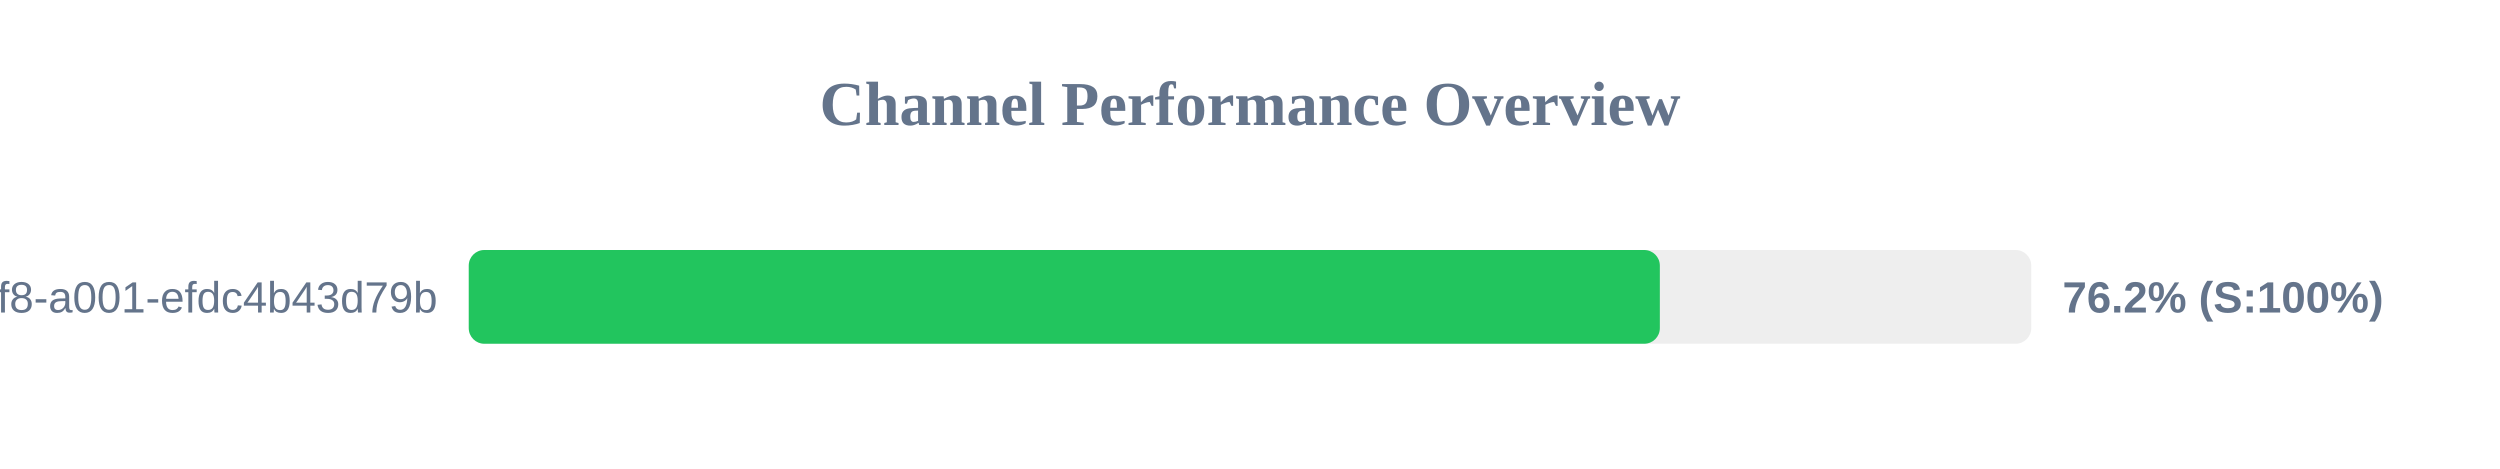
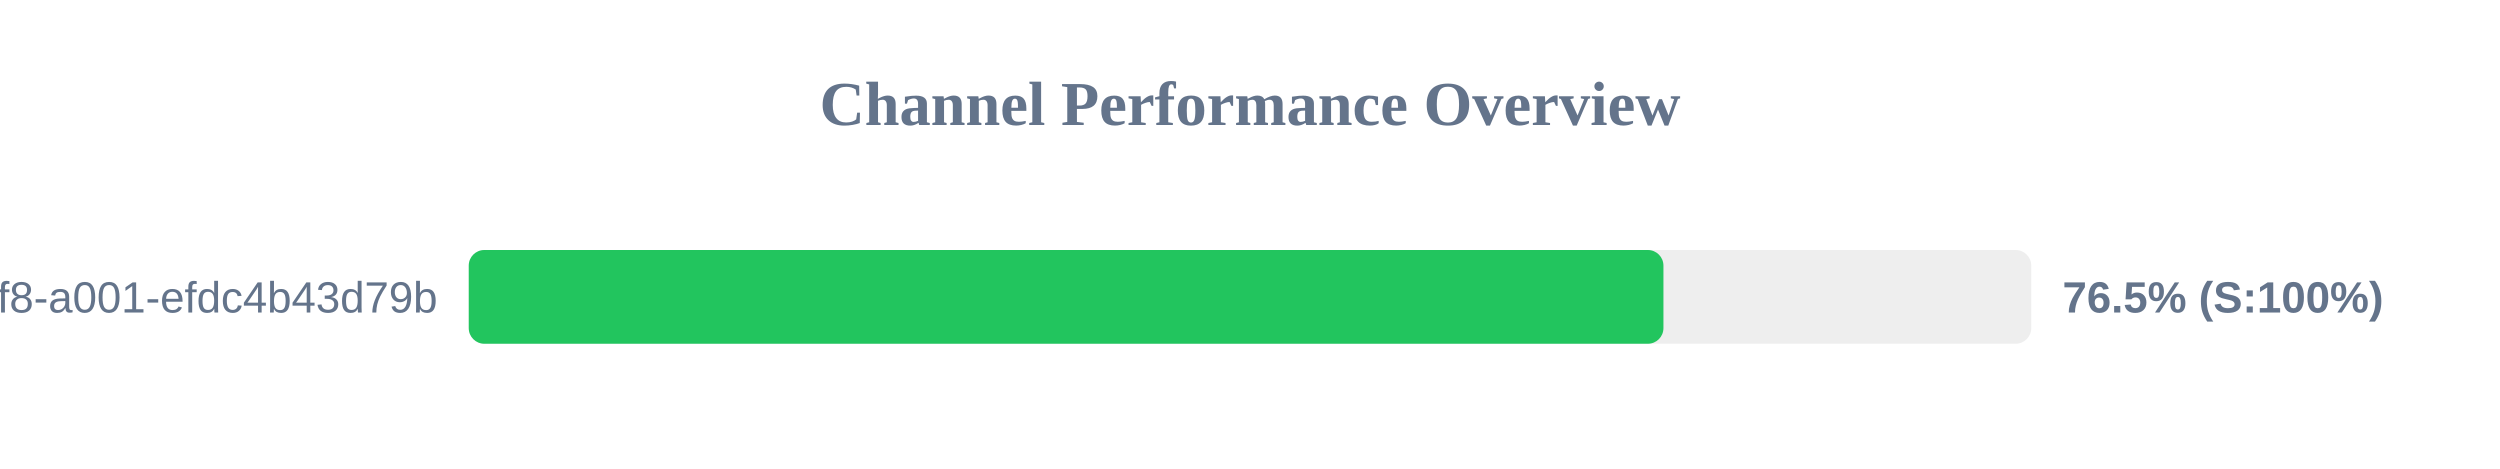
<svg xmlns="http://www.w3.org/2000/svg" width="800" height="150" version="1.1">
  <style>
        .row { font: 14px Arial; fill: #64748b; }
        .score { font: bold 14px Arial; fill: #64748b; }
    </style>
  <text x="400" y="40" text-anchor="middle" font-size="20px" font-weight="bold" fill="#64748b">Channel Performance Overview</text>
  <rect x="150" y="80" width="500" height="30" fill="#eee" rx="5" />
-   <rect x="150" y="80" width="381.15" height="30" fill="#22c55e" rx="5" />
+   <rect x="150" y="80" width="382.3" height="30" fill="#22c55e" rx="5" />
  <text x="140" y="100" text-anchor="end" class="row">?uuid=1fdb6b30-5371-4ff8-a001-efdc4b43d79b</text>
-   <text x="660" y="100" text-anchor="start" class="score">76.2% (S:100%)</text>
+   <text x="660" y="100" text-anchor="start" class="score">76.5% (S:100%)</text>
</svg>
